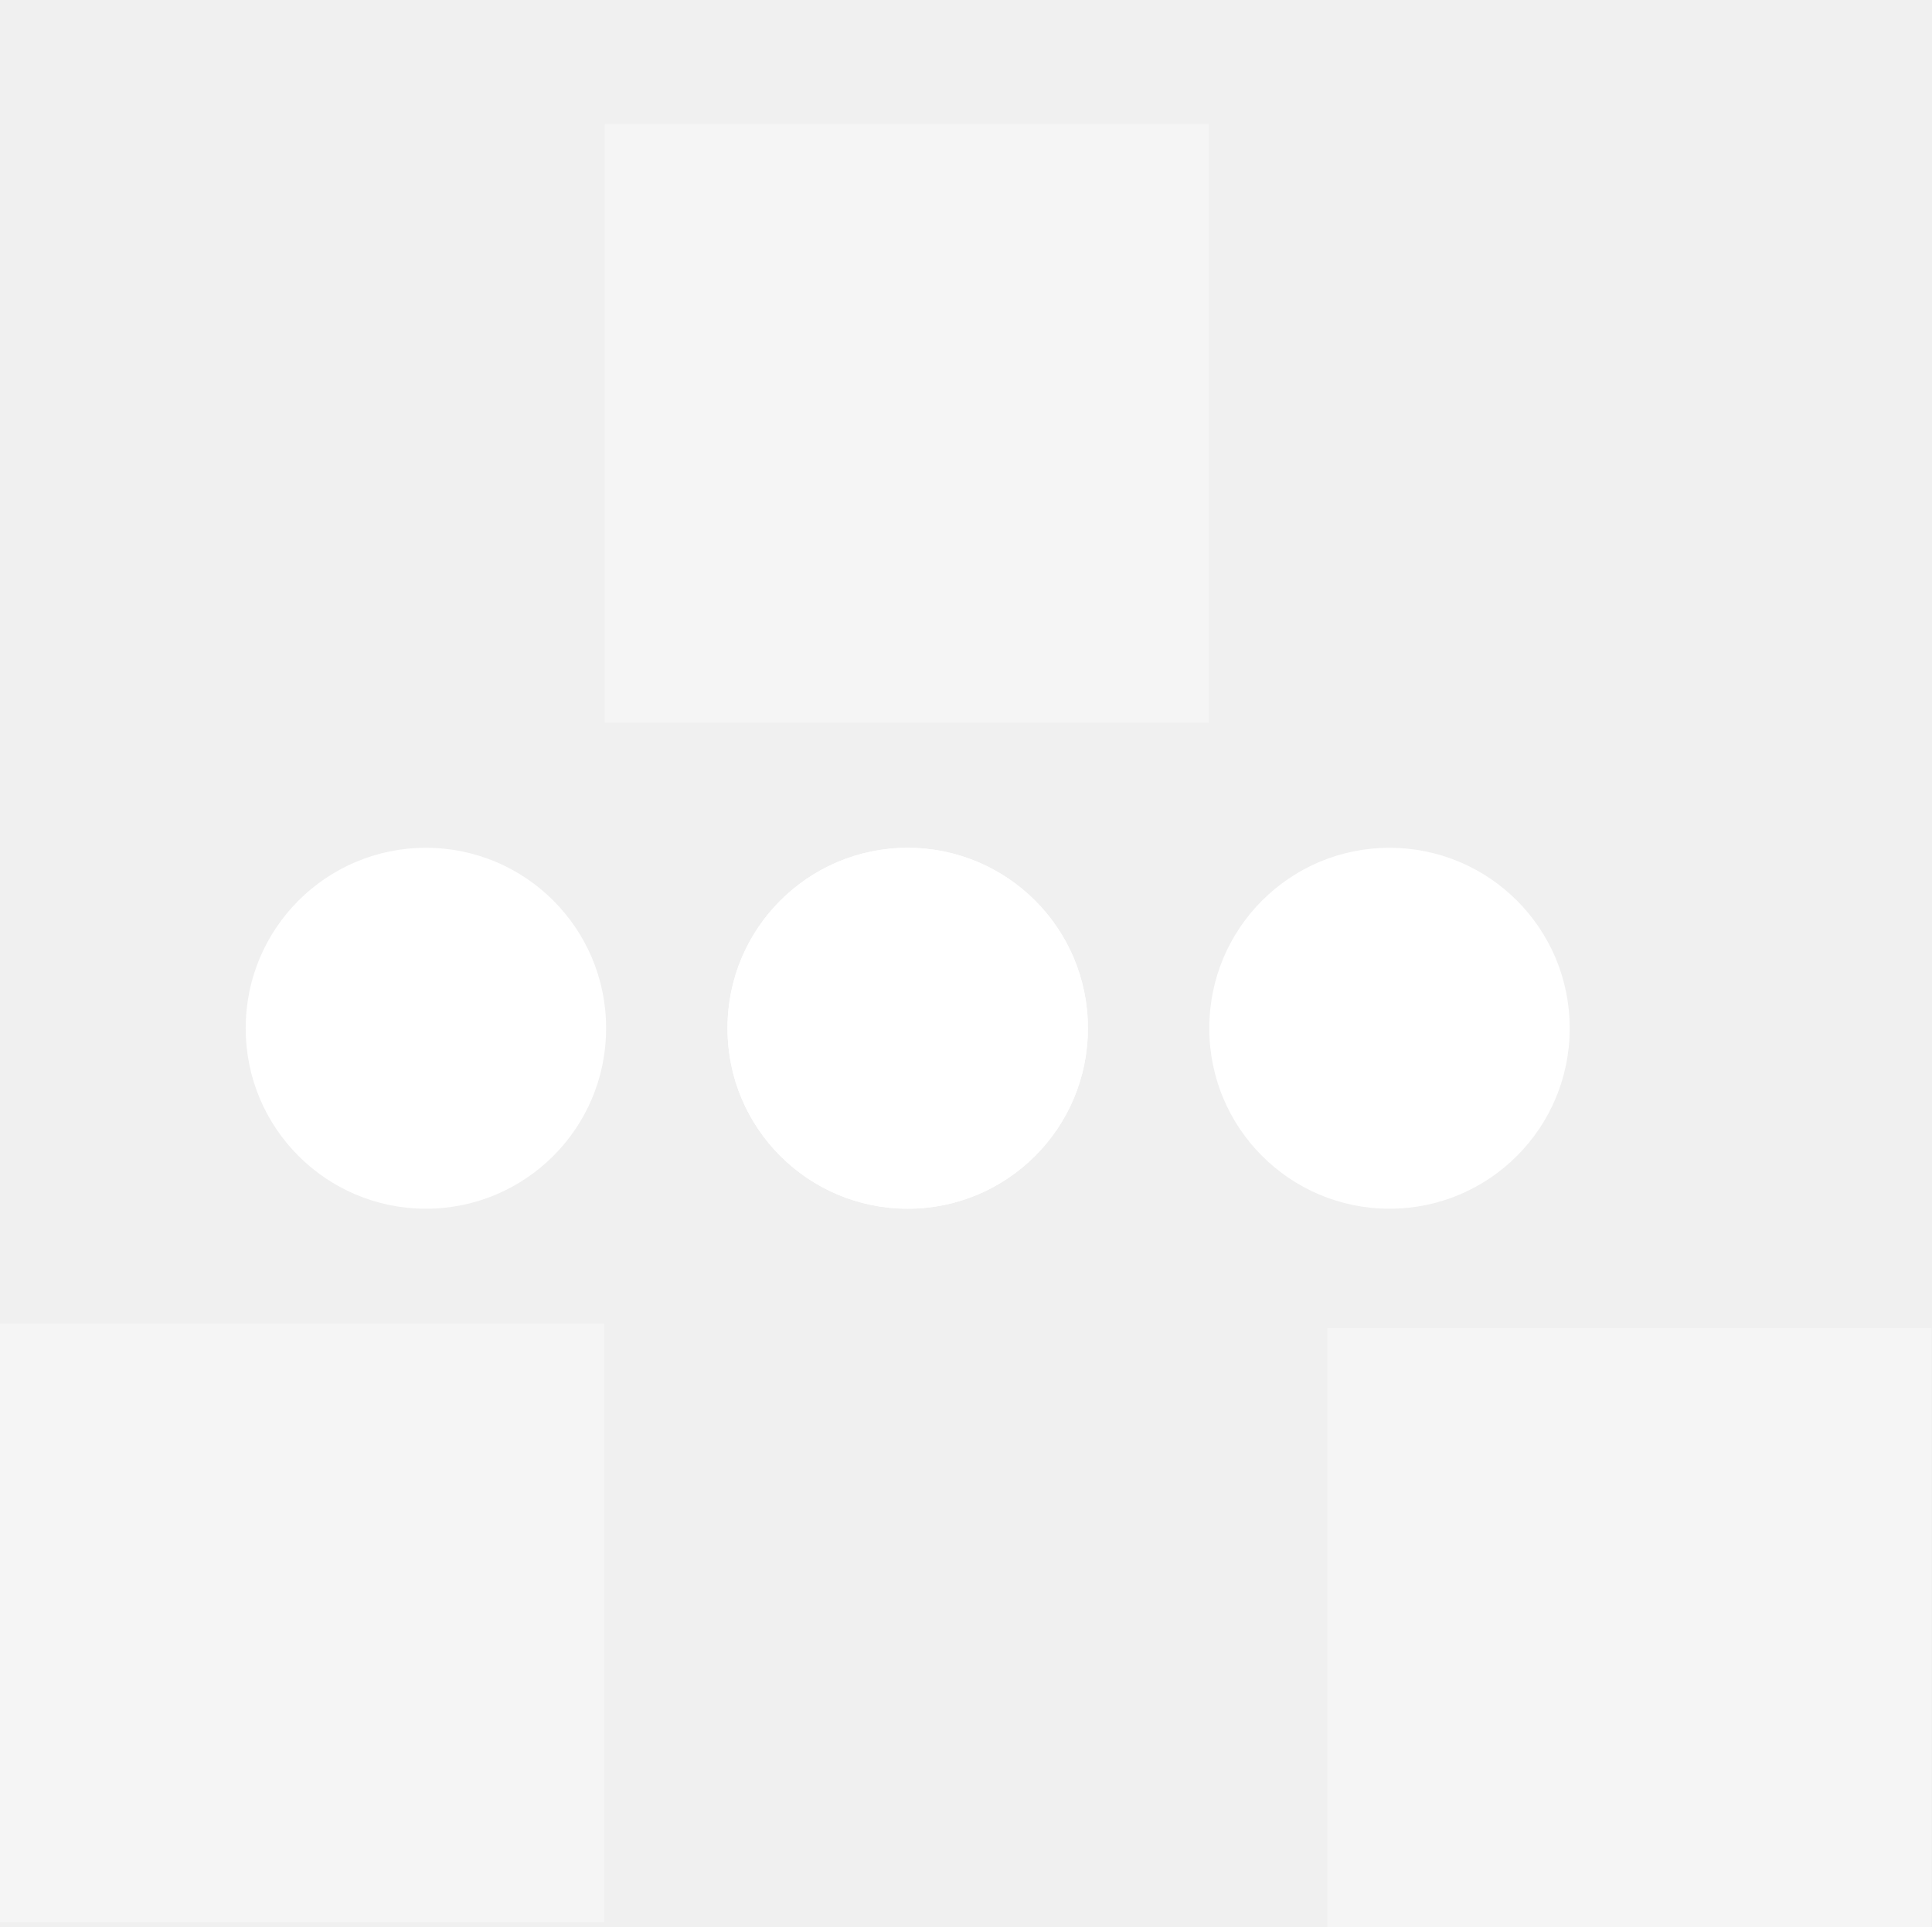
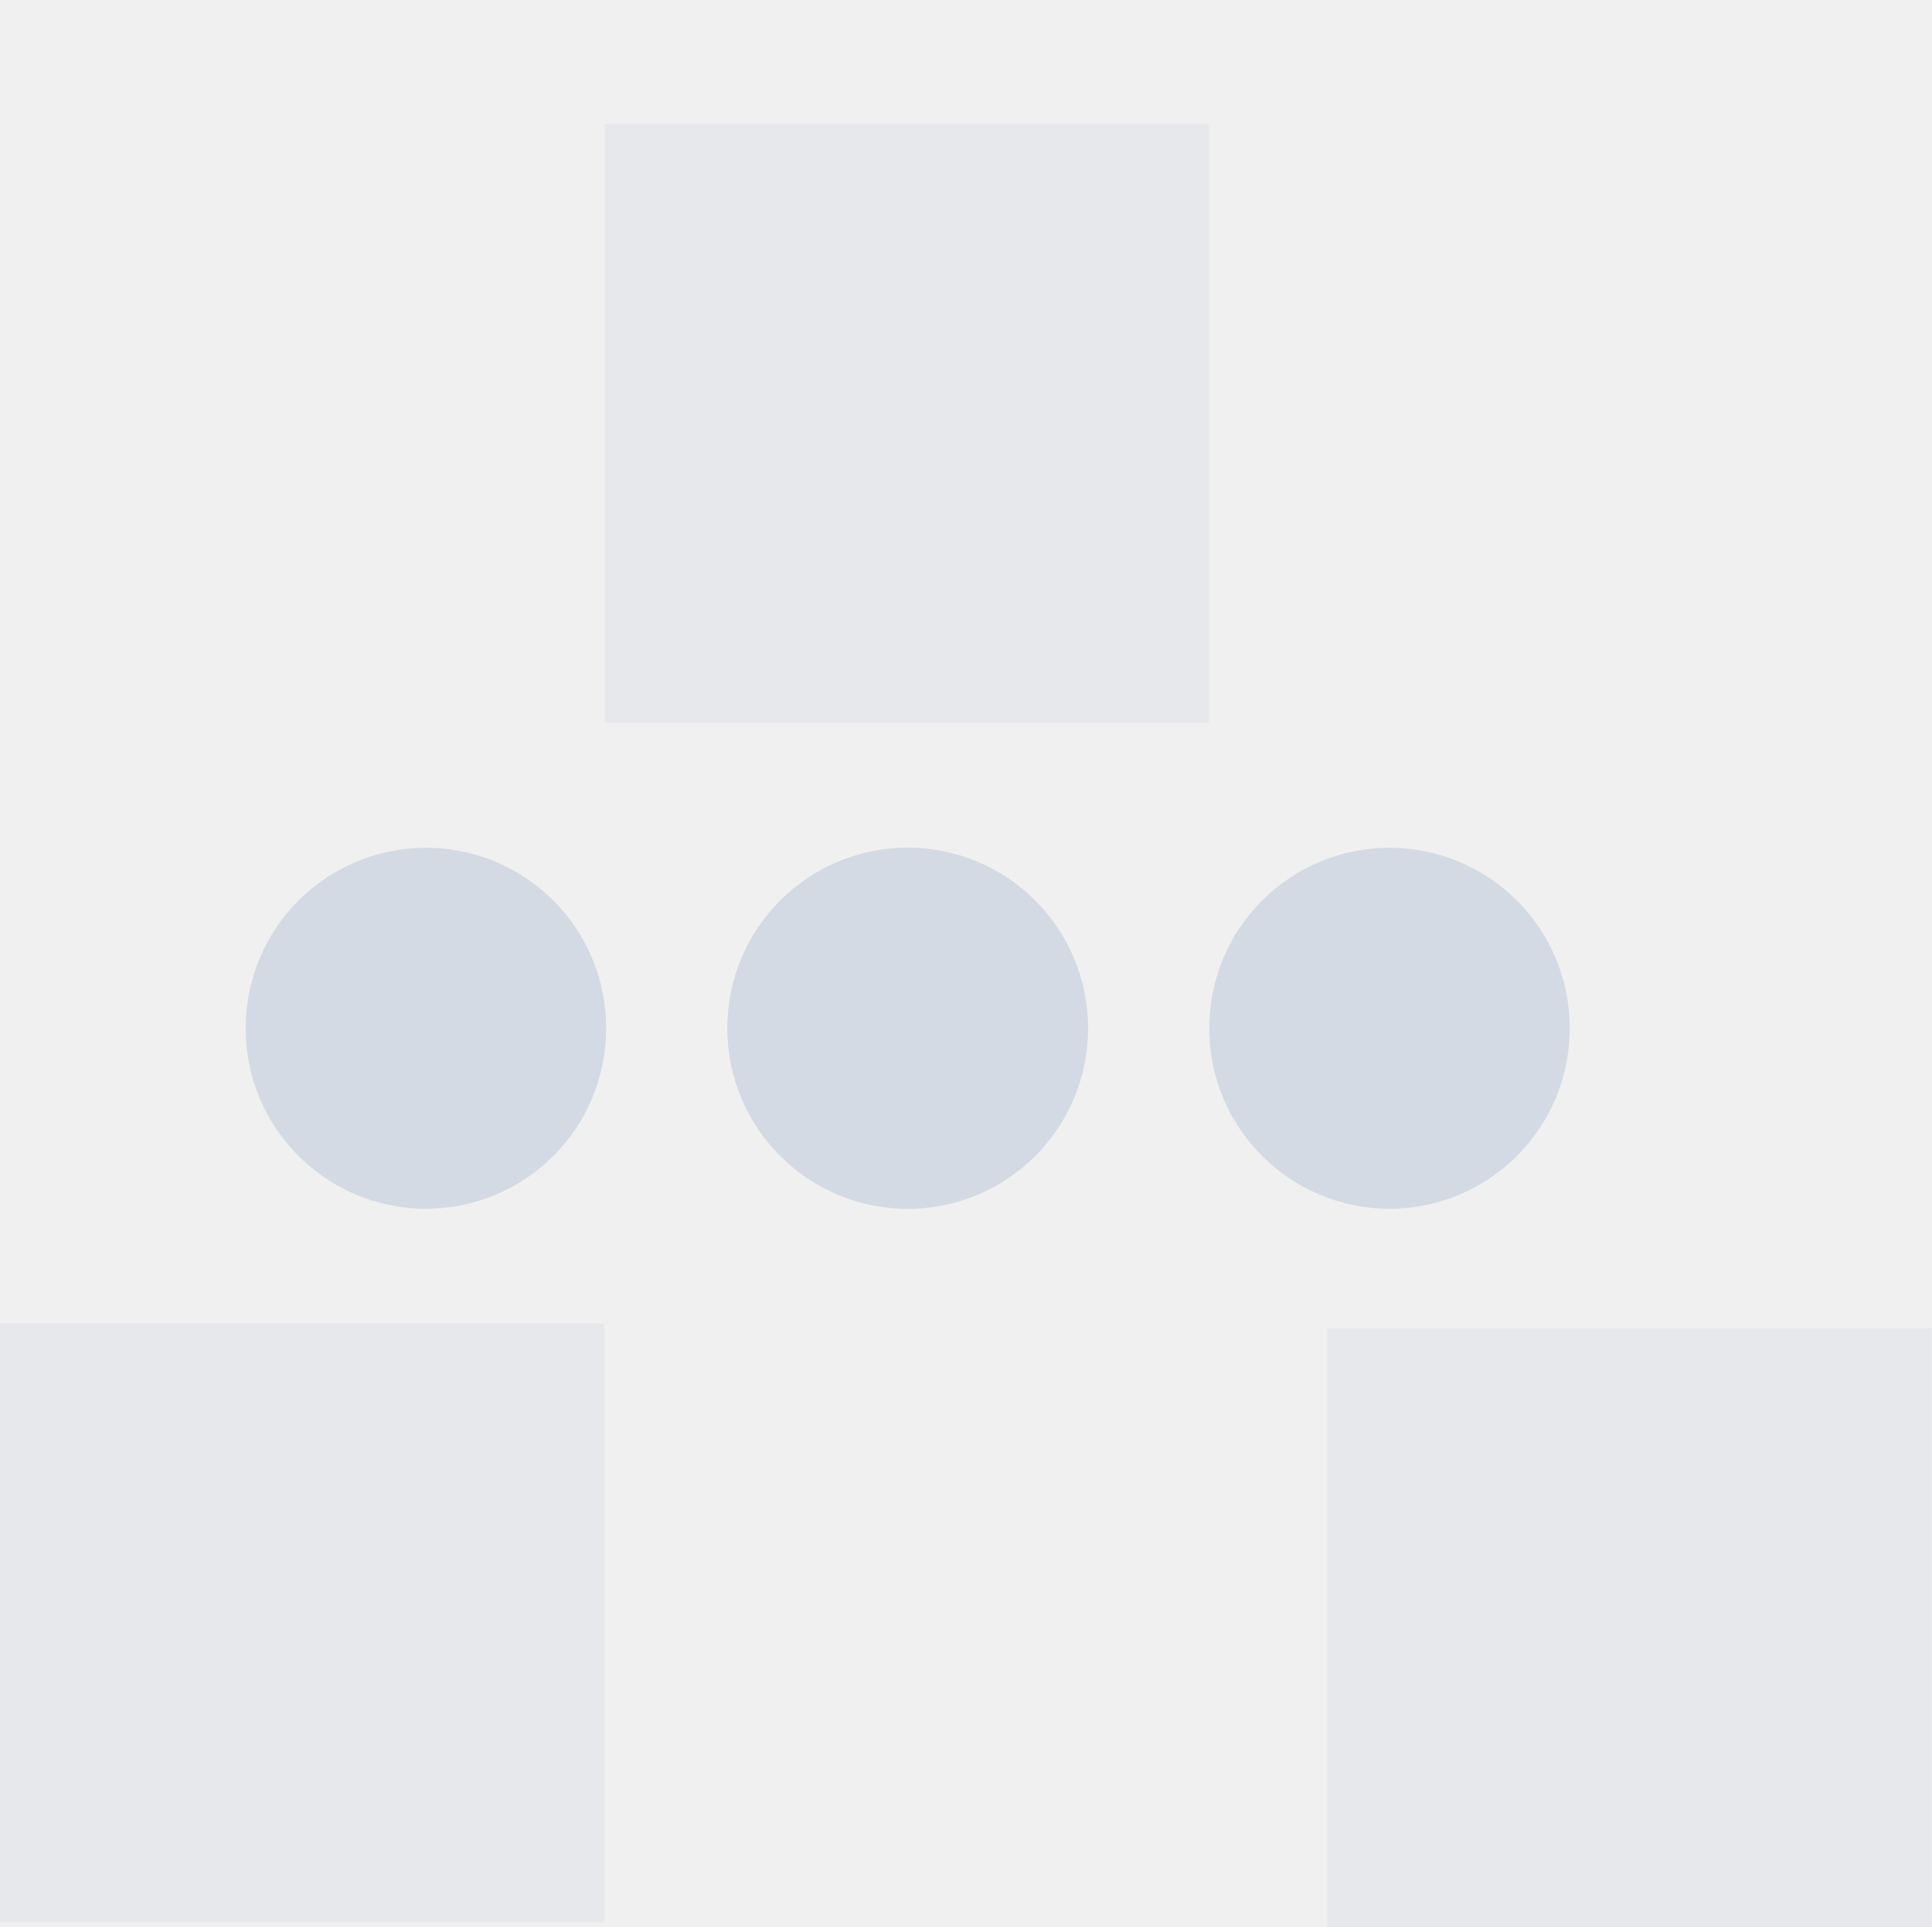
- <svg xmlns="http://www.w3.org/2000/svg" width="16.04" height="16" version="1.1">
-   <g style="fill:#ffffff" transform="translate(-260.98 -177)">
-     <rect style="fill:#ffffff;opacity:0.35" width="5.016" height="4.972" x="260.98" y="187.99" />
-     <rect style="fill:#ffffff;opacity:0.35" width="5.016" height="4.972" x="266" y="178.03" />
-     <rect style="fill:#ffffff;opacity:0.35" width="5.016" height="4.972" x="272" y="188.03" />
-     <rect style="display:block;fill:#ffffff" width="2.992" height="2.997" x="263.02" y="184.04" rx="1.496" ry="1.496" />
-     <rect style="display:block;fill:#ffffff" width="2.992" height="2.997" x="267.02" y="184.04" rx="1.496" ry="1.496" />
-     <rect style="display:block;fill:#ffffff" width="2.992" height="2.997" x="267.02" y="184.04" rx="1.496" ry="1.496" />
-     <rect style="display:block;fill:#ffffff" width="2.992" height="2.997" x="271.02" y="184.04" rx="1.496" ry="1.496" />
+ <svg xmlns="http://www.w3.org/2000/svg" height="16" width="16.04">
+   <g fill="#d3dae3">
+     <path d="m0 10.99h5.016v4.972h-5.016z" opacity=".35" />
+     <path d="m5.02 1.03h5.016v4.972h-5.016z" opacity=".35" />
+     <path d="m11.02 11.03h5.016v4.972h-5.016z" opacity=".35" />
+     <rect display="block" height="2.997" rx="1.496" width="2.992" x="2.04" y="7.04" />
+     <rect display="block" height="2.997" rx="1.496" width="2.992" x="6.04" y="7.04" />
+     <rect display="block" height="2.997" rx="1.496" width="2.992" x="6.04" y="7.04" />
+     <rect display="block" height="2.997" rx="1.496" width="2.992" x="10.04" y="7.04" />
  </g>
</svg>
